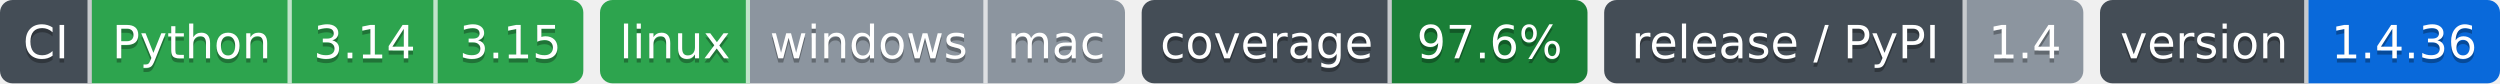
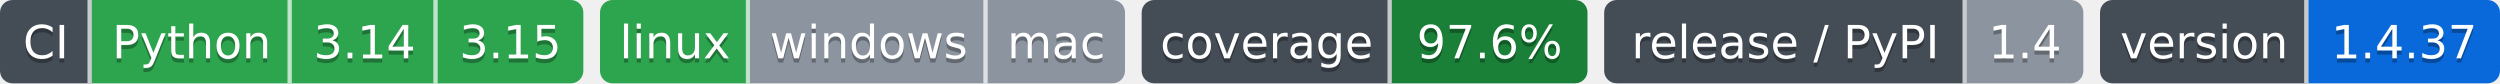
- <svg xmlns="http://www.w3.org/2000/svg" width="600" height="20" role="img" aria-label="Python: CI пройден; 3.14: CI пройден; 3.15: CI пройден; linux: CI пройден; windows: проверка не проводилась; mac: проверка не проводилась; 97.6%: покрытие 97.6%; 1.4: выпуск v1.4.0, на PyPI не публикуется; 1.4.36: версия 1.4.36">
-   <clipPath id="zbee116fe0">
+ <svg xmlns="http://www.w3.org/2000/svg" width="600" height="20" role="img" aria-label="Python: CI пройден; 3.14: CI пройден; 3.15: CI пройден; linux: CI пройден; windows: проверка не проводилась; mac: проверка не проводилась; 97.6%: покрытие 97.6%; 1.4: выпуск v1.4.0, на PyPI не публикуется; 1.4.37: версия 1.4.37">
+   <clipPath id="z66b58aa50">
    <rect width="140" height="20" rx="3" x="0" />
  </clipPath>
-   <clipPath id="zbee116fe1">
+   <clipPath id="z66b58aa51">
    <rect width="126" height="20" rx="3" x="144" />
  </clipPath>
-   <clipPath id="zbee116fe2">
+   <clipPath id="z66b58aa52">
    <rect width="107" height="20" rx="3" x="274" />
  </clipPath>
-   <clipPath id="zbee116fe3">
+   <clipPath id="z66b58aa53">
    <rect width="115" height="20" rx="3" x="385" />
  </clipPath>
-   <clipPath id="zbee116fe4">
+   <clipPath id="z66b58aa54">
    <rect width="96" height="20" rx="3" x="504" />
  </clipPath>
  <g>
-     <rect x="0" width="22" height="20" fill="#444d56" clip-path="url(#zbee116fe0)" />
-     <rect x="22" width="48" height="20" fill="#2da44e" clip-path="url(#zbee116fe0)" />
-     <rect x="70" width="35" height="20" fill="#2da44e" clip-path="url(#zbee116fe0)" />
-     <rect x="105" width="35" height="20" fill="#2da44e" clip-path="url(#zbee116fe0)" />
-     <rect x="144" width="36" height="20" fill="#2da44e" clip-path="url(#zbee116fe1)" />
-     <rect x="180" width="57" height="20" fill="#8c959f" clip-path="url(#zbee116fe1)" />
-     <rect x="237" width="33" height="20" fill="#8c959f" clip-path="url(#zbee116fe1)" />
-     <rect x="274" width="60" height="20" fill="#444d56" clip-path="url(#zbee116fe2)" />
-     <rect x="334" width="47" height="20" fill="#1a7f37" clip-path="url(#zbee116fe2)" />
-     <rect x="385" width="87" height="20" fill="#444d56" clip-path="url(#zbee116fe3)" />
-     <rect x="472" width="28" height="20" fill="#8c959f" clip-path="url(#zbee116fe3)" />
-     <rect x="504" width="50" height="20" fill="#444d56" clip-path="url(#zbee116fe4)" />
-     <rect x="554" width="46" height="20" fill="#0969da" clip-path="url(#zbee116fe4)" />
+     <rect x="0" width="22" height="20" fill="#444d56" clip-path="url(#z66b58aa50)" />
+     <rect x="22" width="48" height="20" fill="#2da44e" clip-path="url(#z66b58aa50)" />
+     <rect x="70" width="35" height="20" fill="#2da44e" clip-path="url(#z66b58aa50)" />
+     <rect x="105" width="35" height="20" fill="#2da44e" clip-path="url(#z66b58aa50)" />
+     <rect x="144" width="36" height="20" fill="#2da44e" clip-path="url(#z66b58aa51)" />
+     <rect x="180" width="57" height="20" fill="#8c959f" clip-path="url(#z66b58aa51)" />
+     <rect x="237" width="33" height="20" fill="#8c959f" clip-path="url(#z66b58aa51)" />
+     <rect x="274" width="60" height="20" fill="#444d56" clip-path="url(#z66b58aa52)" />
+     <rect x="334" width="47" height="20" fill="#1a7f37" clip-path="url(#z66b58aa52)" />
+     <rect x="385" width="87" height="20" fill="#444d56" clip-path="url(#z66b58aa53)" />
+     <rect x="472" width="28" height="20" fill="#8c959f" clip-path="url(#z66b58aa53)" />
+     <rect x="504" width="50" height="20" fill="#444d56" clip-path="url(#z66b58aa54)" />
+     <rect x="554" width="46" height="20" fill="#0969da" clip-path="url(#z66b58aa54)" />
    <rect x="21" width="1" height="20" fill="#fff" fill-opacity=".7" />
    <rect x="69" width="1" height="20" fill="#fff" fill-opacity=".7" />
    <rect x="104" width="1" height="20" fill="#fff" fill-opacity=".7" />
    <rect x="179" width="1" height="20" fill="#fff" fill-opacity=".7" />
    <rect x="236" width="1" height="20" fill="#fff" fill-opacity=".7" />
    <rect x="333" width="1" height="20" fill="#fff" fill-opacity=".7" />
    <rect x="471" width="1" height="20" fill="#fff" fill-opacity=".7" />
    <rect x="553" width="1" height="20" fill="#fff" fill-opacity=".7" />
  </g>
  <g fill="#fff" text-anchor="middle" font-family="Verdana,Geneva,DejaVu Sans,sans-serif" font-size="11">
    <text x="11.0" y="15" fill="#010101" fill-opacity=".3">CI</text>
    <text x="11.0" y="14">CI</text>
    <text x="46.0" y="15" fill="#010101" fill-opacity=".3">Python</text>
    <text x="46.0" y="14">Python</text>
    <text x="87.5" y="15" fill="#010101" fill-opacity=".3">3.14</text>
    <text x="87.5" y="14">3.14</text>
    <text x="122.5" y="15" fill="#010101" fill-opacity=".3">3.15</text>
    <text x="122.5" y="14">3.15</text>
    <text x="162.0" y="15" fill="#010101" fill-opacity=".3">linux</text>
    <text x="162.0" y="14">linux</text>
    <text x="208.5" y="15" fill="#010101" fill-opacity=".3">windows</text>
    <text x="208.5" y="14">windows</text>
    <text x="253.5" y="15" fill="#010101" fill-opacity=".3">mac</text>
    <text x="253.5" y="14">mac</text>
    <text x="304.0" y="15" fill="#010101" fill-opacity=".3">coverage</text>
    <text x="304.0" y="14">coverage</text>
    <text x="357.5" y="15" fill="#010101" fill-opacity=".3">97.6%</text>
    <text x="357.5" y="14">97.6%</text>
    <text x="428.5" y="15" fill="#010101" fill-opacity=".3">release / PyPI</text>
    <text x="428.5" y="14">release / PyPI</text>
    <text x="486.0" y="15" fill="#010101" fill-opacity=".3">1.4</text>
    <text x="486.0" y="14">1.4</text>
    <text x="529.0" y="15" fill="#010101" fill-opacity=".3">version</text>
    <text x="529.0" y="14">version</text>
-     <text x="577.0" y="15" fill="#010101" fill-opacity=".3">1.4.36</text>
-     <text x="577.0" y="14">1.4.36</text>
+     <text x="577.0" y="15" fill="#010101" fill-opacity=".3">1.4.37</text>
+     <text x="577.0" y="14">1.4.37</text>
  </g>
</svg>
